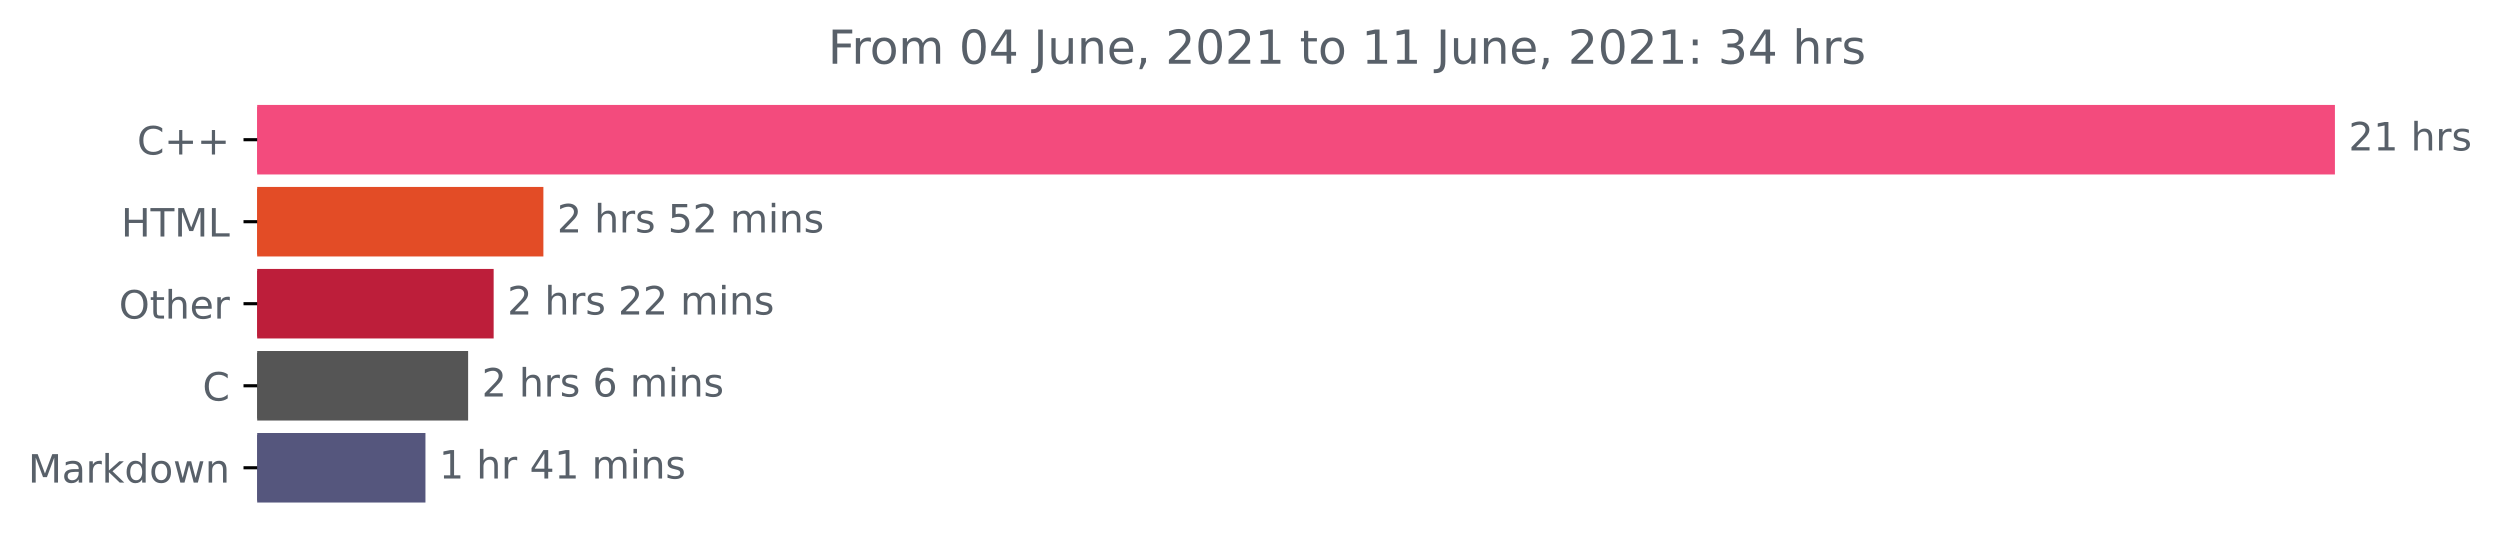
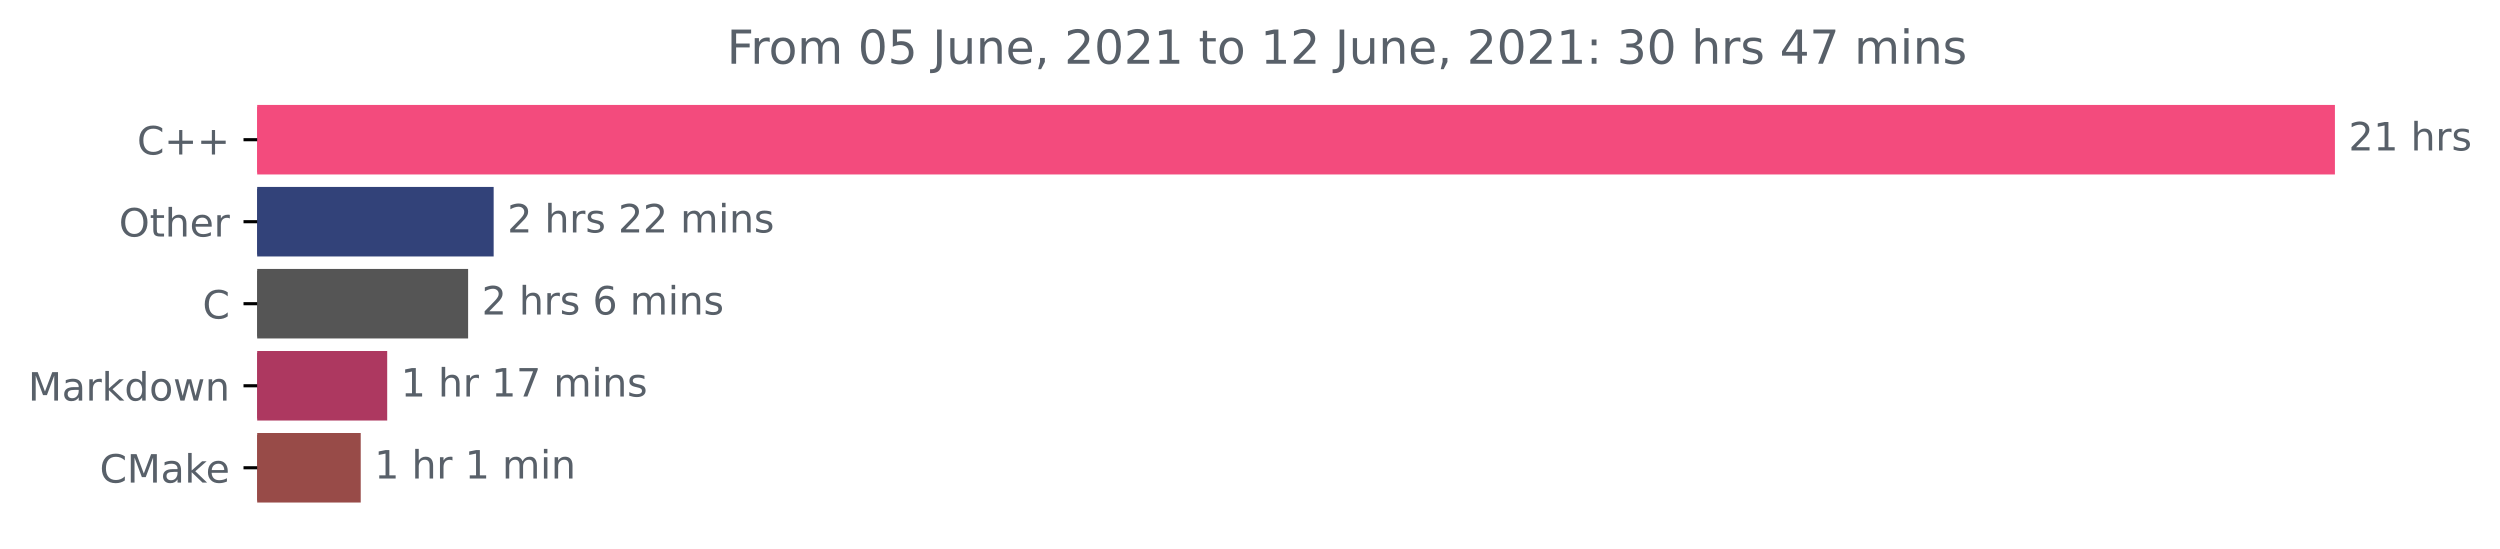
<svg xmlns="http://www.w3.org/2000/svg" xmlns:xlink="http://www.w3.org/1999/xlink" height="140.398pt" version="1.1" viewBox="0 0 640.03 140.398" width="640.03pt">
  <defs>
    <style type="text/css">*{stroke-linecap:butt;stroke-linejoin:round;}</style>
  </defs>
  <g id="figure_1">
    <g id="patch_1">
      <path d="M 0 140.398  L 640.03 140.398  L 640.03 0  L 0 0  z " style="fill:none;" />
    </g>
    <g id="axes_1">
      <g id="patch_2">
-         <path clip-path="url(#pa87f777bcd)" d="M 65.841 27.358  L 597.269 27.358  L 597.269 44.158  L 65.841 44.158  z " style="fill:#f34b7d;stroke:#f34b7d;stroke-linejoin:miter;" />
+         <path clip-path="url(#pfb870b105b)" d="M 65.841 27.358  L 597.269 27.358  L 597.269 44.158  L 65.841 44.158  z " style="fill:#f34b7d;stroke:#f34b7d;stroke-linejoin:miter;" />
      </g>
      <g id="patch_3">
-         <path clip-path="url(#pa87f777bcd)" d="M 65.841 48.358  L 138.613 48.358  L 138.613 65.158  L 65.841 65.158  z " style="fill:#e34c26;stroke:#e34c26;stroke-linejoin:miter;" />
+         <path clip-path="url(#pfb870b105b)" d="M 65.841 48.358  L 125.883 48.358  L 125.883 65.158  L 65.841 65.158  z " style="fill:#324279;stroke:#324279;stroke-linejoin:miter;" />
      </g>
      <g id="patch_4">
-         <path clip-path="url(#pa87f777bcd)" d="M 65.841 69.358  L 125.882 69.358  L 125.882 86.158  L 65.841 86.158  z " style="fill:#bd1e3a;stroke:#bd1e3a;stroke-linejoin:miter;" />
+         <path clip-path="url(#pfb870b105b)" d="M 65.841 69.358  L 119.342 69.358  L 119.342 86.158  L 65.841 86.158  z " style="fill:#555555;stroke:#555555;stroke-linejoin:miter;" />
      </g>
      <g id="patch_5">
-         <path clip-path="url(#pa87f777bcd)" d="M 65.841 90.358  L 119.345 90.358  L 119.345 107.158  L 65.841 107.158  z " style="fill:#555555;stroke:#555555;stroke-linejoin:miter;" />
+         <path clip-path="url(#pfb870b105b)" d="M 65.841 90.358  L 98.627 90.358  L 98.627 107.158  L 65.841 107.158  z " style="fill:#ad3860;stroke:#ad3860;stroke-linejoin:miter;" />
      </g>
      <g id="patch_6">
-         <path clip-path="url(#pa87f777bcd)" d="M 65.841 111.358  L 108.42 111.358  L 108.42 128.158  L 65.841 128.158  z " style="fill:#55567d;stroke:#55567d;stroke-linejoin:miter;" />
+         <path clip-path="url(#pfb870b105b)" d="M 65.841 111.358  L 91.851 111.358  L 91.851 128.158  L 65.841 128.158  z " style="fill:#984b48;stroke:#984b48;stroke-linejoin:miter;" />
      </g>
      <g id="matplotlib.axis_1" />
      <g id="matplotlib.axis_2">
        <g id="ytick_1">
          <g id="line2d_1">
            <defs>
-               <path d="M 0 0  L -3.5 0  " id="m11f3f3ab43" style="stroke:#000000;stroke-width:0.8;" />
+               <path d="M 0 0  L -3.5 0  " id="m16dfaddc03" style="stroke:#000000;stroke-width:0.8;" />
            </defs>
            <g>
-               <use style="stroke:#000000;stroke-width:0.8;" x="65.841" xlink:href="#m11f3f3ab43" y="35.758" />
+               <use style="stroke:#000000;stroke-width:0.8;" x="65.841" xlink:href="#m16dfaddc03" y="35.758" />
            </g>
          </g>
          <g id="text_1">
            <g style="fill:#586069;" transform="translate(35.09844 39.55734)scale(0.1 -0.1)">
              <defs>
                <path d="M 4122 4306  L 4122 3641  Q 3803 3938 3442 4084  Q 3081 4231 2675 4231  Q 1875 4231 1450 3742  Q 1025 3253 1025 2328  Q 1025 1406 1450 917  Q 1875 428 2675 428  Q 3081 428 3442 575  Q 3803 722 4122 1019  L 4122 359  Q 3791 134 3420 21  Q 3050 -91 2638 -91  Q 1578 -91 968 557  Q 359 1206 359 2328  Q 359 3453 968 4101  Q 1578 4750 2638 4750  Q 3056 4750 3426 4639  Q 3797 4528 4122 4306  z " id="DejaVuSans-43" transform="scale(0.015625)" />
                <path d="M 2944 4013  L 2944 2272  L 4684 2272  L 4684 1741  L 2944 1741  L 2944 0  L 2419 0  L 2419 1741  L 678 1741  L 678 2272  L 2419 2272  L 2419 4013  L 2944 4013  z " id="DejaVuSans-2b" transform="scale(0.015625)" />
              </defs>
              <use xlink:href="#DejaVuSans-43" />
              <use x="69.824" xlink:href="#DejaVuSans-2b" />
              <use x="153.613" xlink:href="#DejaVuSans-2b" />
            </g>
          </g>
        </g>
        <g id="ytick_2">
          <g id="line2d_2">
            <g>
-               <use style="stroke:#000000;stroke-width:0.8;" x="65.841" xlink:href="#m11f3f3ab43" y="56.758" />
+               <use style="stroke:#000000;stroke-width:0.8;" x="65.841" xlink:href="#m16dfaddc03" y="56.758" />
            </g>
          </g>
          <g id="text_2">
-             <g style="fill:#586069;" transform="translate(31.0125 60.55734)scale(0.1 -0.1)">
-               <defs>
-                 <path d="M 628 4666  L 1259 4666  L 1259 2753  L 3553 2753  L 3553 4666  L 4184 4666  L 4184 0  L 3553 0  L 3553 2222  L 1259 2222  L 1259 0  L 628 0  L 628 4666  z " id="DejaVuSans-48" transform="scale(0.015625)" />
-                 <path d="M -19 4666  L 3928 4666  L 3928 4134  L 2272 4134  L 2272 0  L 1638 0  L 1638 4134  L -19 4134  L -19 4666  z " id="DejaVuSans-54" transform="scale(0.015625)" />
-                 <path d="M 628 4666  L 1569 4666  L 2759 1491  L 3956 4666  L 4897 4666  L 4897 0  L 4281 0  L 4281 4097  L 3078 897  L 2444 897  L 1241 4097  L 1241 0  L 628 0  L 628 4666  z " id="DejaVuSans-4d" transform="scale(0.015625)" />
-                 <path d="M 628 4666  L 1259 4666  L 1259 531  L 3531 531  L 3531 0  L 628 0  L 628 4666  z " id="DejaVuSans-4c" transform="scale(0.015625)" />
-               </defs>
-               <use xlink:href="#DejaVuSans-48" />
-               <use x="75.195" xlink:href="#DejaVuSans-54" />
-               <use x="136.279" xlink:href="#DejaVuSans-4d" />
-               <use x="222.559" xlink:href="#DejaVuSans-4c" />
-             </g>
-           </g>
-         </g>
-         <g id="ytick_3">
-           <g id="line2d_3">
-             <g>
-               <use style="stroke:#000000;stroke-width:0.8;" x="65.841" xlink:href="#m11f3f3ab43" y="77.758" />
-             </g>
-           </g>
-           <g id="text_3">
-             <g style="fill:#586069;" transform="translate(30.44687 81.55734)scale(0.1 -0.1)">
+             <g style="fill:#586069;" transform="translate(30.44687 60.55734)scale(0.1 -0.1)">
              <defs>
                <path d="M 2522 4238  Q 1834 4238 1429 3725  Q 1025 3213 1025 2328  Q 1025 1447 1429 934  Q 1834 422 2522 422  Q 3209 422 3611 934  Q 4013 1447 4013 2328  Q 4013 3213 3611 3725  Q 3209 4238 2522 4238  z M 2522 4750  Q 3503 4750 4090 4092  Q 4678 3434 4678 2328  Q 4678 1225 4090 567  Q 3503 -91 2522 -91  Q 1538 -91 948 565  Q 359 1222 359 2328  Q 359 3434 948 4092  Q 1538 4750 2522 4750  z " id="DejaVuSans-4f" transform="scale(0.015625)" />
                <path d="M 1172 4494  L 1172 3500  L 2356 3500  L 2356 3053  L 1172 3053  L 1172 1153  Q 1172 725 1289 603  Q 1406 481 1766 481  L 2356 481  L 2356 0  L 1766 0  Q 1100 0 847 248  Q 594 497 594 1153  L 594 3053  L 172 3053  L 172 3500  L 594 3500  L 594 4494  L 1172 4494  z " id="DejaVuSans-74" transform="scale(0.015625)" />
                <path d="M 3513 2113  L 3513 0  L 2938 0  L 2938 2094  Q 2938 2591 2744 2837  Q 2550 3084 2163 3084  Q 1697 3084 1428 2787  Q 1159 2491 1159 1978  L 1159 0  L 581 0  L 581 4863  L 1159 4863  L 1159 2956  Q 1366 3272 1645 3428  Q 1925 3584 2291 3584  Q 2894 3584 3203 3211  Q 3513 2838 3513 2113  z " id="DejaVuSans-68" transform="scale(0.015625)" />
                <path d="M 3597 1894  L 3597 1613  L 953 1613  Q 991 1019 1311 708  Q 1631 397 2203 397  Q 2534 397 2845 478  Q 3156 559 3463 722  L 3463 178  Q 3153 47 2828 -22  Q 2503 -91 2169 -91  Q 1331 -91 842 396  Q 353 884 353 1716  Q 353 2575 817 3079  Q 1281 3584 2069 3584  Q 2775 3584 3186 3129  Q 3597 2675 3597 1894  z M 3022 2063  Q 3016 2534 2758 2815  Q 2500 3097 2075 3097  Q 1594 3097 1305 2825  Q 1016 2553 972 2059  L 3022 2063  z " id="DejaVuSans-65" transform="scale(0.015625)" />
                <path d="M 2631 2963  Q 2534 3019 2420 3045  Q 2306 3072 2169 3072  Q 1681 3072 1420 2755  Q 1159 2438 1159 1844  L 1159 0  L 581 0  L 581 3500  L 1159 3500  L 1159 2956  Q 1341 3275 1631 3429  Q 1922 3584 2338 3584  Q 2397 3584 2469 3576  Q 2541 3569 2628 3553  L 2631 2963  z " id="DejaVuSans-72" transform="scale(0.015625)" />
              </defs>
              <use xlink:href="#DejaVuSans-4f" />
              <use x="78.711" xlink:href="#DejaVuSans-74" />
              <use x="117.92" xlink:href="#DejaVuSans-68" />
              <use x="181.299" xlink:href="#DejaVuSans-65" />
              <use x="242.822" xlink:href="#DejaVuSans-72" />
            </g>
          </g>
        </g>
+         <g id="ytick_3">
+           <g id="line2d_3">
+             <g>
+               <use style="stroke:#000000;stroke-width:0.8;" x="65.841" xlink:href="#m16dfaddc03" y="77.758" />
+             </g>
+           </g>
+           <g id="text_3">
+             <g style="fill:#586069;" transform="translate(51.85781 81.55734)scale(0.1 -0.1)">
+               <use xlink:href="#DejaVuSans-43" />
+             </g>
+           </g>
+         </g>
        <g id="ytick_4">
          <g id="line2d_4">
            <g>
-               <use style="stroke:#000000;stroke-width:0.8;" x="65.841" xlink:href="#m11f3f3ab43" y="98.758" />
+               <use style="stroke:#000000;stroke-width:0.8;" x="65.841" xlink:href="#m16dfaddc03" y="98.758" />
            </g>
          </g>
          <g id="text_4">
-             <g style="fill:#586069;" transform="translate(51.85781 102.5573)scale(0.1 -0.1)">
-               <use xlink:href="#DejaVuSans-43" />
-             </g>
-           </g>
-         </g>
-         <g id="ytick_5">
-           <g id="line2d_5">
-             <g>
-               <use style="stroke:#000000;stroke-width:0.8;" x="65.841" xlink:href="#m11f3f3ab43" y="119.758" />
-             </g>
-           </g>
-           <g id="text_5">
-             <g style="fill:#586069;" transform="translate(7.2 123.5573)scale(0.1 -0.1)">
+             <g style="fill:#586069;" transform="translate(7.2 102.5573)scale(0.1 -0.1)">
              <defs>
+                 <path d="M 628 4666  L 1569 4666  L 2759 1491  L 3956 4666  L 4897 4666  L 4897 0  L 4281 0  L 4281 4097  L 3078 897  L 2444 897  L 1241 4097  L 1241 0  L 628 0  L 628 4666  z " id="DejaVuSans-4d" transform="scale(0.015625)" />
                <path d="M 2194 1759  Q 1497 1759 1228 1600  Q 959 1441 959 1056  Q 959 750 1161 570  Q 1363 391 1709 391  Q 2188 391 2477 730  Q 2766 1069 2766 1631  L 2766 1759  L 2194 1759  z M 3341 1997  L 3341 0  L 2766 0  L 2766 531  Q 2569 213 2275 61  Q 1981 -91 1556 -91  Q 1019 -91 701 211  Q 384 513 384 1019  Q 384 1609 779 1909  Q 1175 2209 1959 2209  L 2766 2209  L 2766 2266  Q 2766 2663 2505 2880  Q 2244 3097 1772 3097  Q 1472 3097 1187 3025  Q 903 2953 641 2809  L 641 3341  Q 956 3463 1253 3523  Q 1550 3584 1831 3584  Q 2591 3584 2966 3190  Q 3341 2797 3341 1997  z " id="DejaVuSans-61" transform="scale(0.015625)" />
                <path d="M 581 4863  L 1159 4863  L 1159 1991  L 2875 3500  L 3609 3500  L 1753 1863  L 3688 0  L 2938 0  L 1159 1709  L 1159 0  L 581 0  L 581 4863  z " id="DejaVuSans-6b" transform="scale(0.015625)" />
                <path d="M 2906 2969  L 2906 4863  L 3481 4863  L 3481 0  L 2906 0  L 2906 525  Q 2725 213 2448 61  Q 2172 -91 1784 -91  Q 1150 -91 751 415  Q 353 922 353 1747  Q 353 2572 751 3078  Q 1150 3584 1784 3584  Q 2172 3584 2448 3432  Q 2725 3281 2906 2969  z M 947 1747  Q 947 1113 1208 752  Q 1469 391 1925 391  Q 2381 391 2643 752  Q 2906 1113 2906 1747  Q 2906 2381 2643 2742  Q 2381 3103 1925 3103  Q 1469 3103 1208 2742  Q 947 2381 947 1747  z " id="DejaVuSans-64" transform="scale(0.015625)" />
                <path d="M 1959 3097  Q 1497 3097 1228 2736  Q 959 2375 959 1747  Q 959 1119 1226 758  Q 1494 397 1959 397  Q 2419 397 2687 759  Q 2956 1122 2956 1747  Q 2956 2369 2687 2733  Q 2419 3097 1959 3097  z M 1959 3584  Q 2709 3584 3137 3096  Q 3566 2609 3566 1747  Q 3566 888 3137 398  Q 2709 -91 1959 -91  Q 1206 -91 779 398  Q 353 888 353 1747  Q 353 2609 779 3096  Q 1206 3584 1959 3584  z " id="DejaVuSans-6f" transform="scale(0.015625)" />
                <path d="M 269 3500  L 844 3500  L 1563 769  L 2278 3500  L 2956 3500  L 3675 769  L 4391 3500  L 4966 3500  L 4050 0  L 3372 0  L 2619 2869  L 1863 0  L 1184 0  L 269 3500  z " id="DejaVuSans-77" transform="scale(0.015625)" />
                <path d="M 3513 2113  L 3513 0  L 2938 0  L 2938 2094  Q 2938 2591 2744 2837  Q 2550 3084 2163 3084  Q 1697 3084 1428 2787  Q 1159 2491 1159 1978  L 1159 0  L 581 0  L 581 3500  L 1159 3500  L 1159 2956  Q 1366 3272 1645 3428  Q 1925 3584 2291 3584  Q 2894 3584 3203 3211  Q 3513 2838 3513 2113  z " id="DejaVuSans-6e" transform="scale(0.015625)" />
              </defs>
              <use xlink:href="#DejaVuSans-4d" />
              <use x="86.279" xlink:href="#DejaVuSans-61" />
              <use x="147.559" xlink:href="#DejaVuSans-72" />
              <use x="188.672" xlink:href="#DejaVuSans-6b" />
              <use x="246.582" xlink:href="#DejaVuSans-64" />
              <use x="310.059" xlink:href="#DejaVuSans-6f" />
              <use x="371.24" xlink:href="#DejaVuSans-77" />
              <use x="453.027" xlink:href="#DejaVuSans-6e" />
            </g>
          </g>
        </g>
+         <g id="ytick_5">
+           <g id="line2d_5">
+             <g>
+               <use style="stroke:#000000;stroke-width:0.8;" x="65.841" xlink:href="#m16dfaddc03" y="119.758" />
+             </g>
+           </g>
+           <g id="text_5">
+             <g style="fill:#586069;" transform="translate(25.52031 123.5573)scale(0.1 -0.1)">
+               <use xlink:href="#DejaVuSans-43" />
+               <use x="69.824" xlink:href="#DejaVuSans-4d" />
+               <use x="156.104" xlink:href="#DejaVuSans-61" />
+               <use x="217.383" xlink:href="#DejaVuSans-6b" />
+               <use x="271.668" xlink:href="#DejaVuSans-65" />
+             </g>
+           </g>
+         </g>
      </g>
      <g id="text_6">
        <g style="fill:#586069;" transform="translate(601.2692 38.5175)scale(0.1 -0.1)">
          <defs>
            <path d="M 1228 531  L 3431 531  L 3431 0  L 469 0  L 469 531  Q 828 903 1448 1529  Q 2069 2156 2228 2338  Q 2531 2678 2651 2914  Q 2772 3150 2772 3378  Q 2772 3750 2511 3984  Q 2250 4219 1831 4219  Q 1534 4219 1204 4116  Q 875 4013 500 3803  L 500 4441  Q 881 4594 1212 4672  Q 1544 4750 1819 4750  Q 2544 4750 2975 4387  Q 3406 4025 3406 3419  Q 3406 3131 3298 2873  Q 3191 2616 2906 2266  Q 2828 2175 2409 1742  Q 1991 1309 1228 531  z " id="DejaVuSans-32" transform="scale(0.015625)" />
            <path d="M 794 531  L 1825 531  L 1825 4091  L 703 3866  L 703 4441  L 1819 4666  L 2450 4666  L 2450 531  L 3481 531  L 3481 0  L 794 0  L 794 531  z " id="DejaVuSans-31" transform="scale(0.015625)" />
            <path id="DejaVuSans-20" transform="scale(0.015625)" />
            <path d="M 2834 3397  L 2834 2853  Q 2591 2978 2328 3040  Q 2066 3103 1784 3103  Q 1356 3103 1142 2972  Q 928 2841 928 2578  Q 928 2378 1081 2264  Q 1234 2150 1697 2047  L 1894 2003  Q 2506 1872 2764 1633  Q 3022 1394 3022 966  Q 3022 478 2636 193  Q 2250 -91 1575 -91  Q 1294 -91 989 -36  Q 684 19 347 128  L 347 722  Q 666 556 975 473  Q 1284 391 1588 391  Q 1994 391 2212 530  Q 2431 669 2431 922  Q 2431 1156 2273 1281  Q 2116 1406 1581 1522  L 1381 1569  Q 847 1681 609 1914  Q 372 2147 372 2553  Q 372 3047 722 3315  Q 1072 3584 1716 3584  Q 2034 3584 2315 3537  Q 2597 3491 2834 3397  z " id="DejaVuSans-73" transform="scale(0.015625)" />
          </defs>
          <use xlink:href="#DejaVuSans-32" />
          <use x="63.623" xlink:href="#DejaVuSans-31" />
          <use x="127.246" xlink:href="#DejaVuSans-20" />
          <use x="159.033" xlink:href="#DejaVuSans-68" />
          <use x="222.412" xlink:href="#DejaVuSans-72" />
          <use x="263.525" xlink:href="#DejaVuSans-73" />
        </g>
      </g>
      <g id="text_7">
-         <g style="fill:#586069;" transform="translate(142.6131 59.5175)scale(0.1 -0.1)">
-           <defs>
-             <path d="M 691 4666  L 3169 4666  L 3169 4134  L 1269 4134  L 1269 2991  Q 1406 3038 1543 3061  Q 1681 3084 1819 3084  Q 2600 3084 3056 2656  Q 3513 2228 3513 1497  Q 3513 744 3044 326  Q 2575 -91 1722 -91  Q 1428 -91 1123 -41  Q 819 9 494 109  L 494 744  Q 775 591 1075 516  Q 1375 441 1709 441  Q 2250 441 2565 725  Q 2881 1009 2881 1497  Q 2881 1984 2565 2268  Q 2250 2553 1709 2553  Q 1456 2553 1204 2497  Q 953 2441 691 2322  L 691 4666  z " id="DejaVuSans-35" transform="scale(0.015625)" />
+         <g style="fill:#586069;" transform="translate(129.8833 59.5175)scale(0.1 -0.1)">
+           <defs>
            <path d="M 3328 2828  Q 3544 3216 3844 3400  Q 4144 3584 4550 3584  Q 5097 3584 5394 3201  Q 5691 2819 5691 2113  L 5691 0  L 5113 0  L 5113 2094  Q 5113 2597 4934 2840  Q 4756 3084 4391 3084  Q 3944 3084 3684 2787  Q 3425 2491 3425 1978  L 3425 0  L 2847 0  L 2847 2094  Q 2847 2600 2669 2842  Q 2491 3084 2119 3084  Q 1678 3084 1418 2786  Q 1159 2488 1159 1978  L 1159 0  L 581 0  L 581 3500  L 1159 3500  L 1159 2956  Q 1356 3278 1631 3431  Q 1906 3584 2284 3584  Q 2666 3584 2933 3390  Q 3200 3197 3328 2828  z " id="DejaVuSans-6d" transform="scale(0.015625)" />
            <path d="M 603 3500  L 1178 3500  L 1178 0  L 603 0  L 603 3500  z M 603 4863  L 1178 4863  L 1178 4134  L 603 4134  L 603 4863  z " id="DejaVuSans-69" transform="scale(0.015625)" />
          </defs>
-           <use xlink:href="#DejaVuSans-32" />
-           <use x="63.623" xlink:href="#DejaVuSans-20" />
-           <use x="95.41" xlink:href="#DejaVuSans-68" />
-           <use x="158.789" xlink:href="#DejaVuSans-72" />
-           <use x="199.902" xlink:href="#DejaVuSans-73" />
-           <use x="252.002" xlink:href="#DejaVuSans-20" />
-           <use x="283.789" xlink:href="#DejaVuSans-35" />
-           <use x="347.412" xlink:href="#DejaVuSans-32" />
-           <use x="411.035" xlink:href="#DejaVuSans-20" />
-           <use x="442.822" xlink:href="#DejaVuSans-6d" />
-           <use x="540.234" xlink:href="#DejaVuSans-69" />
-           <use x="568.018" xlink:href="#DejaVuSans-6e" />
-           <use x="631.396" xlink:href="#DejaVuSans-73" />
-         </g>
-       </g>
-       <g id="text_8">
-         <g style="fill:#586069;" transform="translate(129.8822 80.5175)scale(0.1 -0.1)">
          <use xlink:href="#DejaVuSans-32" />
          <use x="63.623" xlink:href="#DejaVuSans-20" />
          <use x="95.41" xlink:href="#DejaVuSans-68" />
          <use x="158.789" xlink:href="#DejaVuSans-72" />
          <use x="199.902" xlink:href="#DejaVuSans-73" />
          <use x="252.002" xlink:href="#DejaVuSans-20" />
          <use x="283.789" xlink:href="#DejaVuSans-32" />
          <use x="347.412" xlink:href="#DejaVuSans-32" />
          <use x="411.035" xlink:href="#DejaVuSans-20" />
          <use x="442.822" xlink:href="#DejaVuSans-6d" />
          <use x="540.234" xlink:href="#DejaVuSans-69" />
          <use x="568.018" xlink:href="#DejaVuSans-6e" />
          <use x="631.396" xlink:href="#DejaVuSans-73" />
        </g>
      </g>
-       <g id="text_9">
-         <g style="fill:#586069;" transform="translate(123.3448 101.5175)scale(0.1 -0.1)">
+       <g id="text_8">
+         <g style="fill:#586069;" transform="translate(123.3417 80.5175)scale(0.1 -0.1)">
          <defs>
            <path d="M 2113 2584  Q 1688 2584 1439 2293  Q 1191 2003 1191 1497  Q 1191 994 1439 701  Q 1688 409 2113 409  Q 2538 409 2786 701  Q 3034 994 3034 1497  Q 3034 2003 2786 2293  Q 2538 2584 2113 2584  z M 3366 4563  L 3366 3988  Q 3128 4100 2886 4159  Q 2644 4219 2406 4219  Q 1781 4219 1451 3797  Q 1122 3375 1075 2522  Q 1259 2794 1537 2939  Q 1816 3084 2150 3084  Q 2853 3084 3261 2657  Q 3669 2231 3669 1497  Q 3669 778 3244 343  Q 2819 -91 2113 -91  Q 1303 -91 875 529  Q 447 1150 447 2328  Q 447 3434 972 4092  Q 1497 4750 2381 4750  Q 2619 4750 2861 4703  Q 3103 4656 3366 4563  z " id="DejaVuSans-36" transform="scale(0.015625)" />
          </defs>
          <use xlink:href="#DejaVuSans-32" />
          <use x="63.623" xlink:href="#DejaVuSans-20" />
          <use x="95.41" xlink:href="#DejaVuSans-68" />
          <use x="158.789" xlink:href="#DejaVuSans-72" />
          <use x="199.902" xlink:href="#DejaVuSans-73" />
          <use x="252.002" xlink:href="#DejaVuSans-20" />
          <use x="283.789" xlink:href="#DejaVuSans-36" />
          <use x="347.412" xlink:href="#DejaVuSans-20" />
          <use x="379.199" xlink:href="#DejaVuSans-6d" />
          <use x="476.611" xlink:href="#DejaVuSans-69" />
          <use x="504.395" xlink:href="#DejaVuSans-6e" />
          <use x="567.773" xlink:href="#DejaVuSans-73" />
        </g>
      </g>
-       <g id="text_10">
-         <g style="fill:#586069;" transform="translate(112.4203 122.5175)scale(0.1 -0.1)">
-           <defs>
-             <path d="M 2419 4116  L 825 1625  L 2419 1625  L 2419 4116  z M 2253 4666  L 3047 4666  L 3047 1625  L 3713 1625  L 3713 1100  L 3047 1100  L 3047 0  L 2419 0  L 2419 1100  L 313 1100  L 313 1709  L 2253 4666  z " id="DejaVuSans-34" transform="scale(0.015625)" />
+       <g id="text_9">
+         <g style="fill:#586069;" transform="translate(102.6266 101.5175)scale(0.1 -0.1)">
+           <defs>
+             <path d="M 525 4666  L 3525 4666  L 3525 4397  L 1831 0  L 1172 0  L 2766 4134  L 525 4134  L 525 4666  z " id="DejaVuSans-37" transform="scale(0.015625)" />
          </defs>
          <use xlink:href="#DejaVuSans-31" />
          <use x="63.623" xlink:href="#DejaVuSans-20" />
          <use x="95.41" xlink:href="#DejaVuSans-68" />
          <use x="158.789" xlink:href="#DejaVuSans-72" />
          <use x="199.902" xlink:href="#DejaVuSans-20" />
-           <use x="231.689" xlink:href="#DejaVuSans-34" />
-           <use x="295.312" xlink:href="#DejaVuSans-31" />
+           <use x="231.689" xlink:href="#DejaVuSans-31" />
+           <use x="295.312" xlink:href="#DejaVuSans-37" />
          <use x="358.936" xlink:href="#DejaVuSans-20" />
          <use x="390.723" xlink:href="#DejaVuSans-6d" />
          <use x="488.135" xlink:href="#DejaVuSans-69" />
          <use x="515.918" xlink:href="#DejaVuSans-6e" />
          <use x="579.297" xlink:href="#DejaVuSans-73" />
        </g>
      </g>
+       <g id="text_10">
+         <g style="fill:#586069;" transform="translate(95.85134 122.5175)scale(0.1 -0.1)">
+           <use xlink:href="#DejaVuSans-31" />
+           <use x="63.623" xlink:href="#DejaVuSans-20" />
+           <use x="95.41" xlink:href="#DejaVuSans-68" />
+           <use x="158.789" xlink:href="#DejaVuSans-72" />
+           <use x="199.902" xlink:href="#DejaVuSans-20" />
+           <use x="231.689" xlink:href="#DejaVuSans-31" />
+           <use x="295.312" xlink:href="#DejaVuSans-20" />
+           <use x="327.1" xlink:href="#DejaVuSans-6d" />
+           <use x="424.512" xlink:href="#DejaVuSans-69" />
+           <use x="452.295" xlink:href="#DejaVuSans-6e" />
+         </g>
+       </g>
      <g id="text_11">
-         <g style="fill:#586069;" transform="translate(211.9837 16.31812)scale(0.12 -0.12)">
+         <g style="fill:#586069;" transform="translate(186.0956 16.31812)scale(0.12 -0.12)">
          <defs>
            <path d="M 628 4666  L 3309 4666  L 3309 4134  L 1259 4134  L 1259 2759  L 3109 2759  L 3109 2228  L 1259 2228  L 1259 0  L 628 0  L 628 4666  z " id="DejaVuSans-46" transform="scale(0.015625)" />
            <path d="M 2034 4250  Q 1547 4250 1301 3770  Q 1056 3291 1056 2328  Q 1056 1369 1301 889  Q 1547 409 2034 409  Q 2525 409 2770 889  Q 3016 1369 3016 2328  Q 3016 3291 2770 3770  Q 2525 4250 2034 4250  z M 2034 4750  Q 2819 4750 3233 4129  Q 3647 3509 3647 2328  Q 3647 1150 3233 529  Q 2819 -91 2034 -91  Q 1250 -91 836 529  Q 422 1150 422 2328  Q 422 3509 836 4129  Q 1250 4750 2034 4750  z " id="DejaVuSans-30" transform="scale(0.015625)" />
+             <path d="M 691 4666  L 3169 4666  L 3169 4134  L 1269 4134  L 1269 2991  Q 1406 3038 1543 3061  Q 1681 3084 1819 3084  Q 2600 3084 3056 2656  Q 3513 2228 3513 1497  Q 3513 744 3044 326  Q 2575 -91 1722 -91  Q 1428 -91 1123 -41  Q 819 9 494 109  L 494 744  Q 775 591 1075 516  Q 1375 441 1709 441  Q 2250 441 2565 725  Q 2881 1009 2881 1497  Q 2881 1984 2565 2268  Q 2250 2553 1709 2553  Q 1456 2553 1204 2497  Q 953 2441 691 2322  L 691 4666  z " id="DejaVuSans-35" transform="scale(0.015625)" />
            <path d="M 628 4666  L 1259 4666  L 1259 325  Q 1259 -519 939 -900  Q 619 -1281 -91 -1281  L -331 -1281  L -331 -750  L -134 -750  Q 284 -750 456 -515  Q 628 -281 628 325  L 628 4666  z " id="DejaVuSans-4a" transform="scale(0.015625)" />
            <path d="M 544 1381  L 544 3500  L 1119 3500  L 1119 1403  Q 1119 906 1312 657  Q 1506 409 1894 409  Q 2359 409 2629 706  Q 2900 1003 2900 1516  L 2900 3500  L 3475 3500  L 3475 0  L 2900 0  L 2900 538  Q 2691 219 2414 64  Q 2138 -91 1772 -91  Q 1169 -91 856 284  Q 544 659 544 1381  z M 1991 3584  L 1991 3584  z " id="DejaVuSans-75" transform="scale(0.015625)" />
            <path d="M 750 794  L 1409 794  L 1409 256  L 897 -744  L 494 -744  L 750 256  L 750 794  z " id="DejaVuSans-2c" transform="scale(0.015625)" />
            <path d="M 750 794  L 1409 794  L 1409 0  L 750 0  L 750 794  z M 750 3309  L 1409 3309  L 1409 2516  L 750 2516  L 750 3309  z " id="DejaVuSans-3a" transform="scale(0.015625)" />
            <path d="M 2597 2516  Q 3050 2419 3304 2112  Q 3559 1806 3559 1356  Q 3559 666 3084 287  Q 2609 -91 1734 -91  Q 1441 -91 1130 -33  Q 819 25 488 141  L 488 750  Q 750 597 1062 519  Q 1375 441 1716 441  Q 2309 441 2620 675  Q 2931 909 2931 1356  Q 2931 1769 2642 2001  Q 2353 2234 1838 2234  L 1294 2234  L 1294 2753  L 1863 2753  Q 2328 2753 2575 2939  Q 2822 3125 2822 3475  Q 2822 3834 2567 4026  Q 2313 4219 1838 4219  Q 1578 4219 1281 4162  Q 984 4106 628 3988  L 628 4550  Q 988 4650 1302 4700  Q 1616 4750 1894 4750  Q 2613 4750 3031 4423  Q 3450 4097 3450 3541  Q 3450 3153 3228 2886  Q 3006 2619 2597 2516  z " id="DejaVuSans-33" transform="scale(0.015625)" />
+             <path d="M 2419 4116  L 825 1625  L 2419 1625  L 2419 4116  z M 2253 4666  L 3047 4666  L 3047 1625  L 3713 1625  L 3713 1100  L 3047 1100  L 3047 0  L 2419 0  L 2419 1100  L 313 1100  L 313 1709  L 2253 4666  z " id="DejaVuSans-34" transform="scale(0.015625)" />
          </defs>
          <use xlink:href="#DejaVuSans-46" />
          <use x="50.27" xlink:href="#DejaVuSans-72" />
          <use x="89.133" xlink:href="#DejaVuSans-6f" />
          <use x="150.314" xlink:href="#DejaVuSans-6d" />
          <use x="247.727" xlink:href="#DejaVuSans-20" />
          <use x="279.514" xlink:href="#DejaVuSans-30" />
-           <use x="343.137" xlink:href="#DejaVuSans-34" />
+           <use x="343.137" xlink:href="#DejaVuSans-35" />
          <use x="406.76" xlink:href="#DejaVuSans-20" />
          <use x="438.547" xlink:href="#DejaVuSans-4a" />
          <use x="468.039" xlink:href="#DejaVuSans-75" />
          <use x="531.418" xlink:href="#DejaVuSans-6e" />
          <use x="594.797" xlink:href="#DejaVuSans-65" />
          <use x="656.32" xlink:href="#DejaVuSans-2c" />
          <use x="688.107" xlink:href="#DejaVuSans-20" />
          <use x="719.895" xlink:href="#DejaVuSans-32" />
          <use x="783.518" xlink:href="#DejaVuSans-30" />
          <use x="847.141" xlink:href="#DejaVuSans-32" />
          <use x="910.764" xlink:href="#DejaVuSans-31" />
          <use x="974.387" xlink:href="#DejaVuSans-20" />
          <use x="1006.174" xlink:href="#DejaVuSans-74" />
          <use x="1045.383" xlink:href="#DejaVuSans-6f" />
          <use x="1106.564" xlink:href="#DejaVuSans-20" />
          <use x="1138.352" xlink:href="#DejaVuSans-31" />
-           <use x="1201.975" xlink:href="#DejaVuSans-31" />
+           <use x="1201.975" xlink:href="#DejaVuSans-32" />
          <use x="1265.598" xlink:href="#DejaVuSans-20" />
          <use x="1297.385" xlink:href="#DejaVuSans-4a" />
          <use x="1326.877" xlink:href="#DejaVuSans-75" />
          <use x="1390.256" xlink:href="#DejaVuSans-6e" />
          <use x="1453.635" xlink:href="#DejaVuSans-65" />
          <use x="1515.158" xlink:href="#DejaVuSans-2c" />
          <use x="1546.945" xlink:href="#DejaVuSans-20" />
          <use x="1578.732" xlink:href="#DejaVuSans-32" />
          <use x="1642.355" xlink:href="#DejaVuSans-30" />
          <use x="1705.979" xlink:href="#DejaVuSans-32" />
          <use x="1769.602" xlink:href="#DejaVuSans-31" />
          <use x="1833.225" xlink:href="#DejaVuSans-3a" />
          <use x="1866.916" xlink:href="#DejaVuSans-20" />
          <use x="1898.703" xlink:href="#DejaVuSans-33" />
-           <use x="1962.326" xlink:href="#DejaVuSans-34" />
+           <use x="1962.326" xlink:href="#DejaVuSans-30" />
          <use x="2025.949" xlink:href="#DejaVuSans-20" />
          <use x="2057.736" xlink:href="#DejaVuSans-68" />
          <use x="2121.115" xlink:href="#DejaVuSans-72" />
          <use x="2162.229" xlink:href="#DejaVuSans-73" />
+           <use x="2214.328" xlink:href="#DejaVuSans-20" />
+           <use x="2246.115" xlink:href="#DejaVuSans-34" />
+           <use x="2309.738" xlink:href="#DejaVuSans-37" />
+           <use x="2373.361" xlink:href="#DejaVuSans-20" />
+           <use x="2405.148" xlink:href="#DejaVuSans-6d" />
+           <use x="2502.561" xlink:href="#DejaVuSans-69" />
+           <use x="2530.344" xlink:href="#DejaVuSans-6e" />
+           <use x="2593.723" xlink:href="#DejaVuSans-73" />
        </g>
      </g>
    </g>
  </g>
  <defs>
-     <clipPath id="pa87f777bcd">
+     <clipPath id="pfb870b105b">
      <rect height="110.88" width="558" x="65.841" y="22.318" />
    </clipPath>
  </defs>
</svg>
